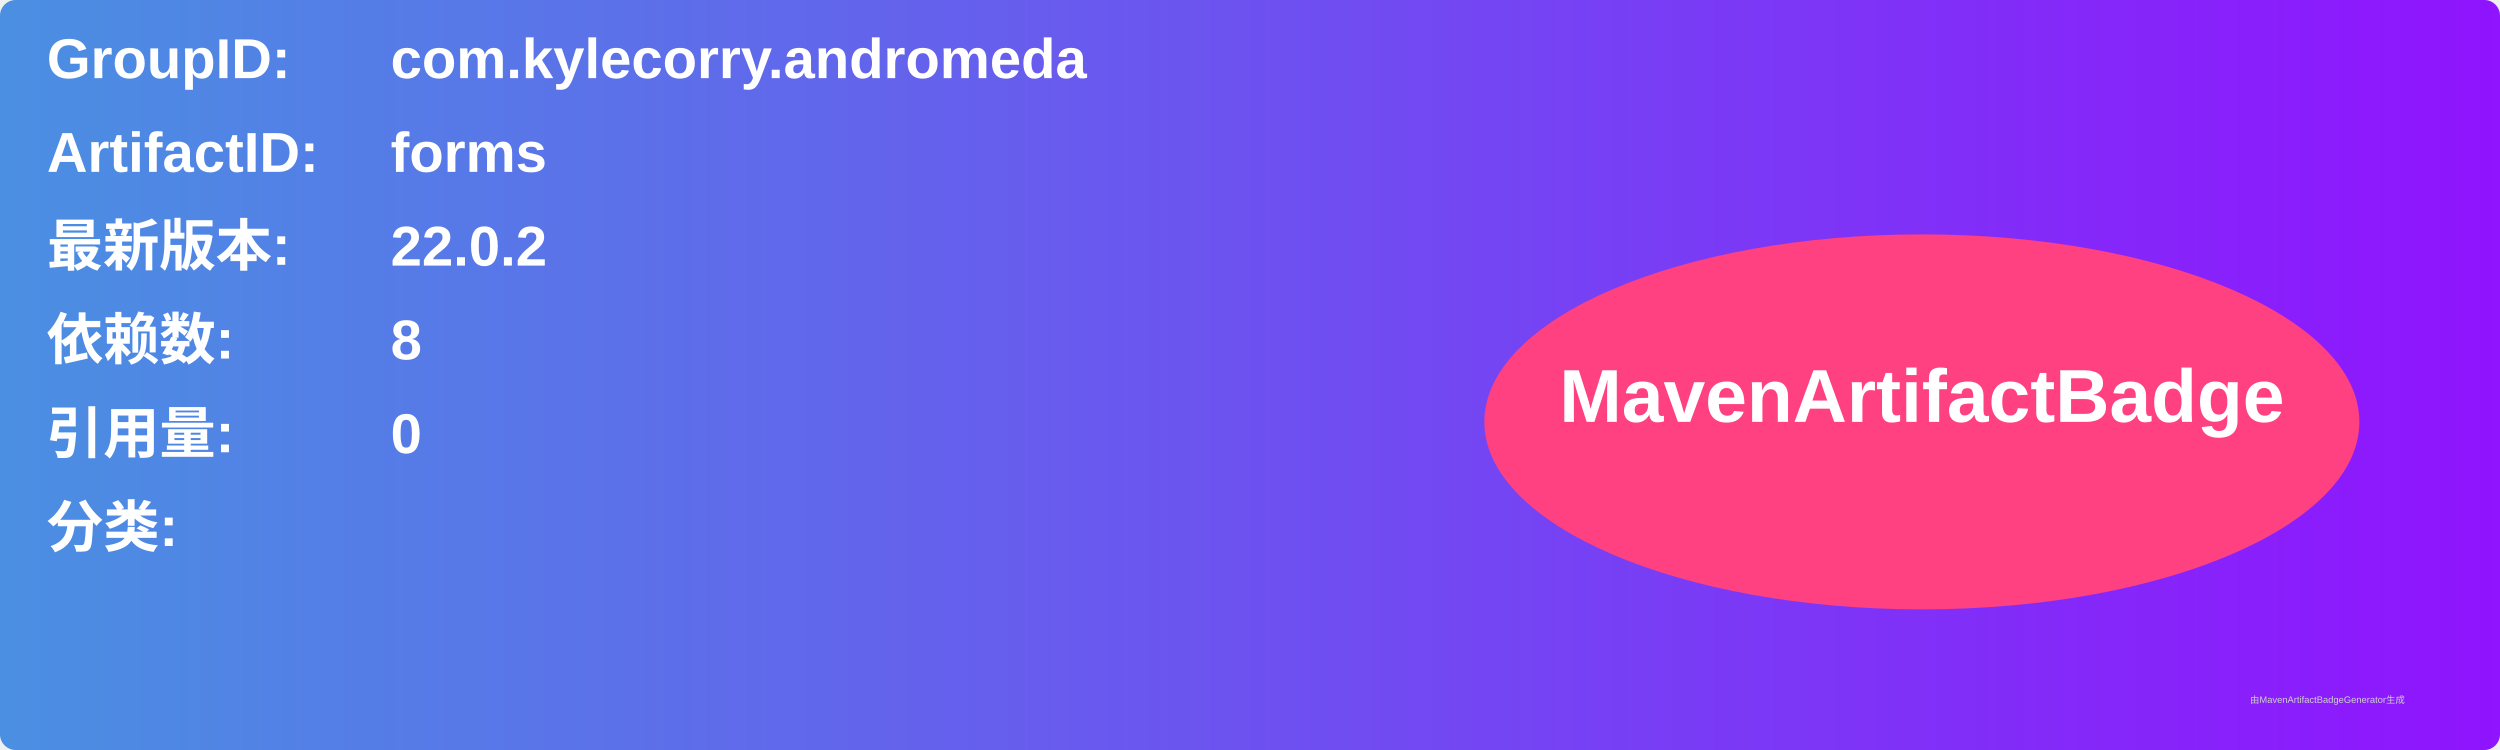
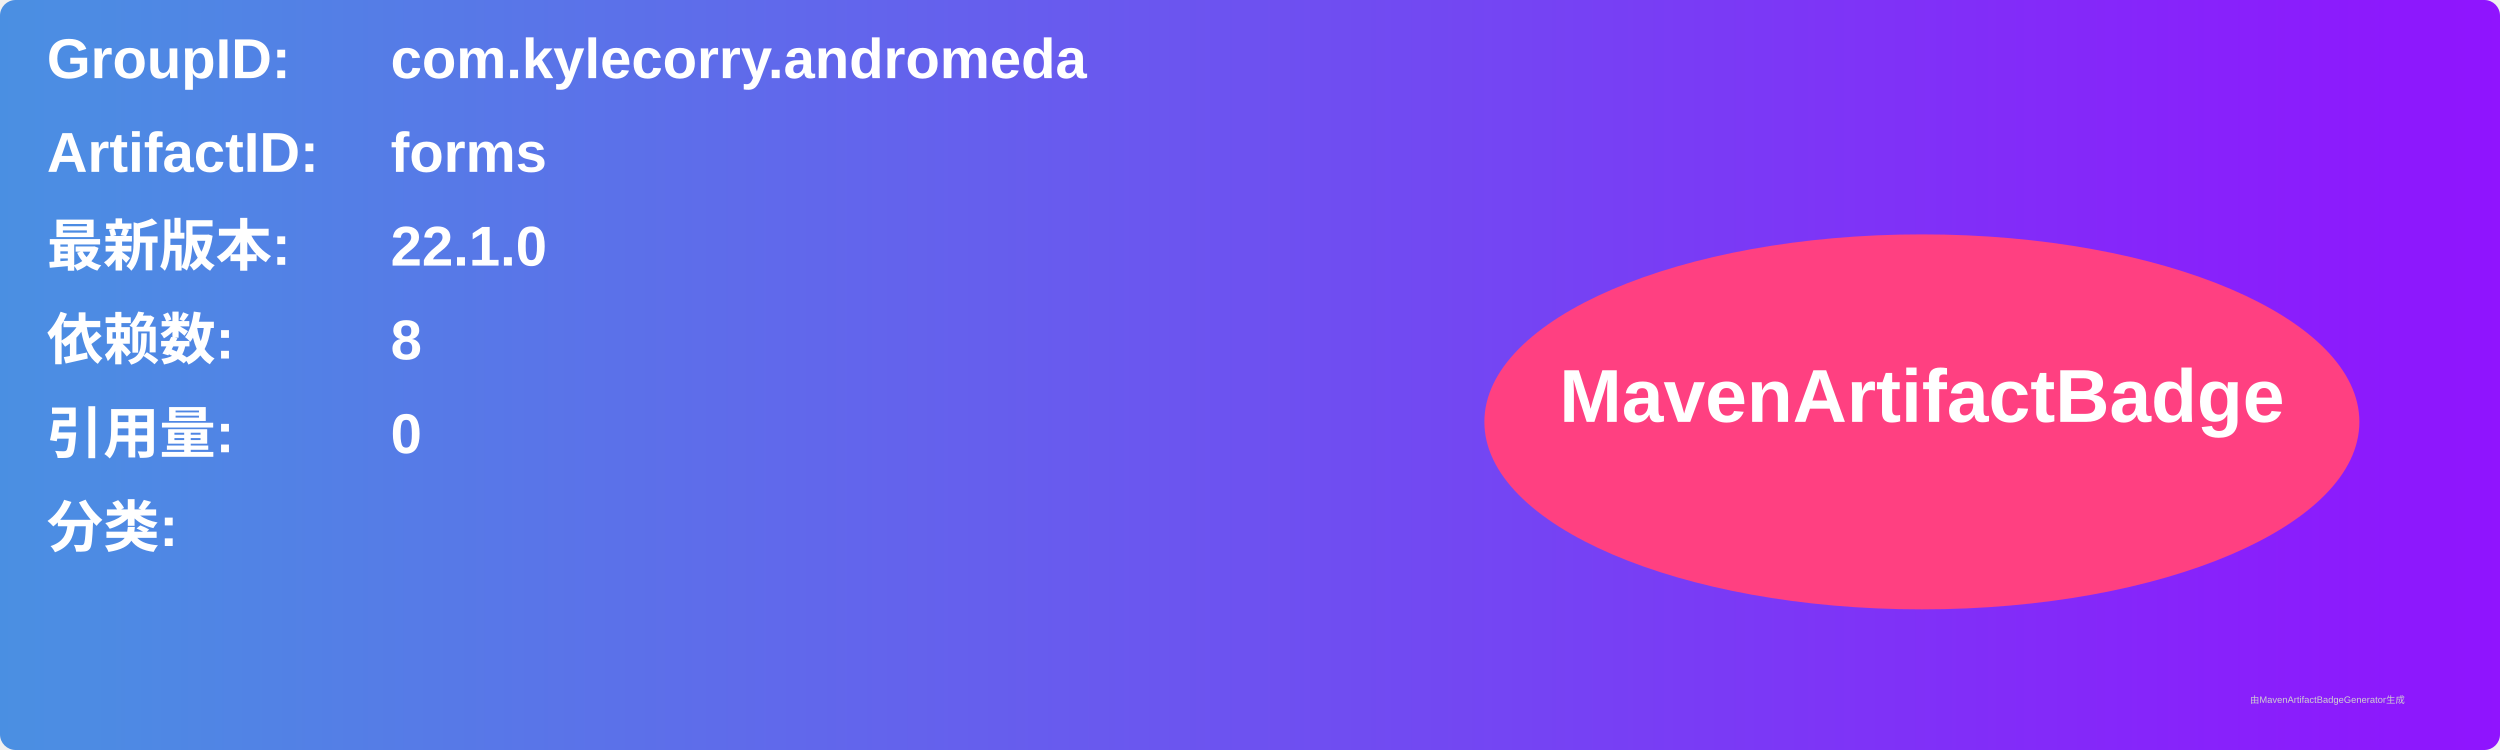
<svg xmlns="http://www.w3.org/2000/svg" width="800" height="240" viewBox="0 0 800 240">
  <linearGradient id="grad" x1="0%" y1="0%" x2="100%" y2="0%">
    <stop offset="0%" stop-color="#4a90e2" />
    <stop offset="100%" stop-color="#9013fe" />
  </linearGradient>
  <rect width="100%" height="100%" rx="5" ry="5" fill="url(#grad)" />
  <g transform="translate(15, 15)">
    <text x="0" y="10" font-family="Arial" font-size="18" fill="white" font-weight="bold" width="260">GroupID:</text>
    <text x="110" y="10" font-family="Arial" font-size="18" fill="white" font-weight="bold" width="460">com.kylecorry.andromeda</text>
    <text x="0" y="40" font-family="Arial" font-size="18" fill="white" font-weight="bold" width="260">ArtifactID:</text>
    <text x="110" y="40" font-family="Arial" font-size="18" fill="white" font-weight="bold" width="460">forms</text>
    <text x="0" y="70" font-family="Arial" font-size="18" fill="white" font-weight="bold">最新版本:</text>
    <text x="110" y="70" font-family="Arial" font-size="18" fill="white" font-weight="bold">
-       <tspan font-weight="bold">22.0.2</tspan>
+       <tspan font-weight="bold">22.1.0</tspan>
    </text>
    <text x="0" y="100" font-family="Arial" font-size="18" fill="white" font-weight="bold">依赖数: </text>
    <text x="110" y="100" font-family="Arial" font-size="18" fill="white">
      <tspan font-weight="bold">8</tspan>
    </text>
    <text x="0" y="130" font-family="Arial" font-size="18" fill="white" font-weight="bold">引用量: </text>
    <text x="110" y="130" font-family="Arial" font-size="18" fill="white">
      <tspan font-weight="bold">0</tspan>
    </text>
    <text x="0" y="160" font-family="Arial" font-size="18" fill="white" font-weight="bold">分类:</text>
    <text x="10" y="190" font-family="Arial" font-size="10" fill="white">
      <tspan font-weight="bold" />
    </text>
    <ellipse cx="600" cy="120" rx="140" ry="60" fill="#ff4081" />
    <text x="600" y="120" text-anchor="middle" font-family="Arial" font-size="24" fill="white" font-weight="bold">MavenArtifactBadge</text>
  </g>
  <text x="720" y="225" font-family="Arial" font-size="3" fill="#d0d0d0">由MavenArtifactBadgeGenerator生成</text>
</svg>
